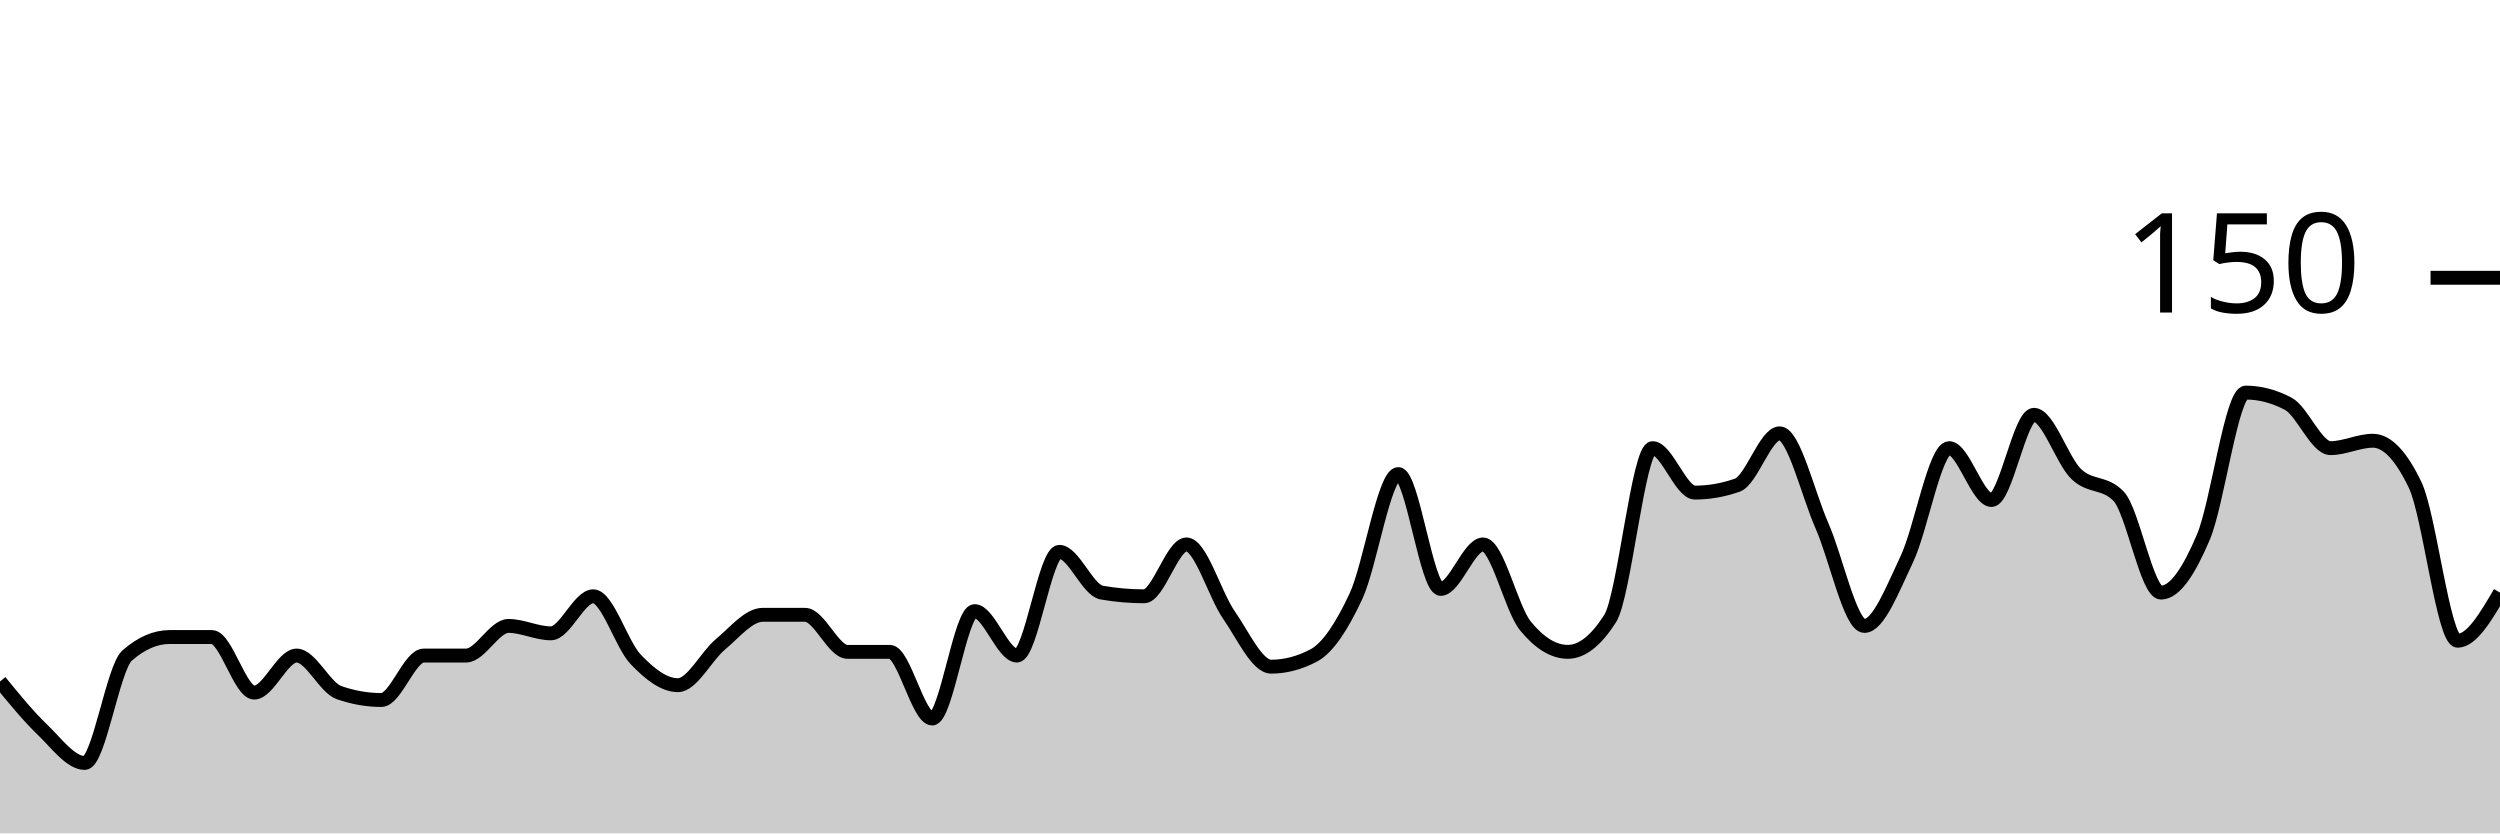
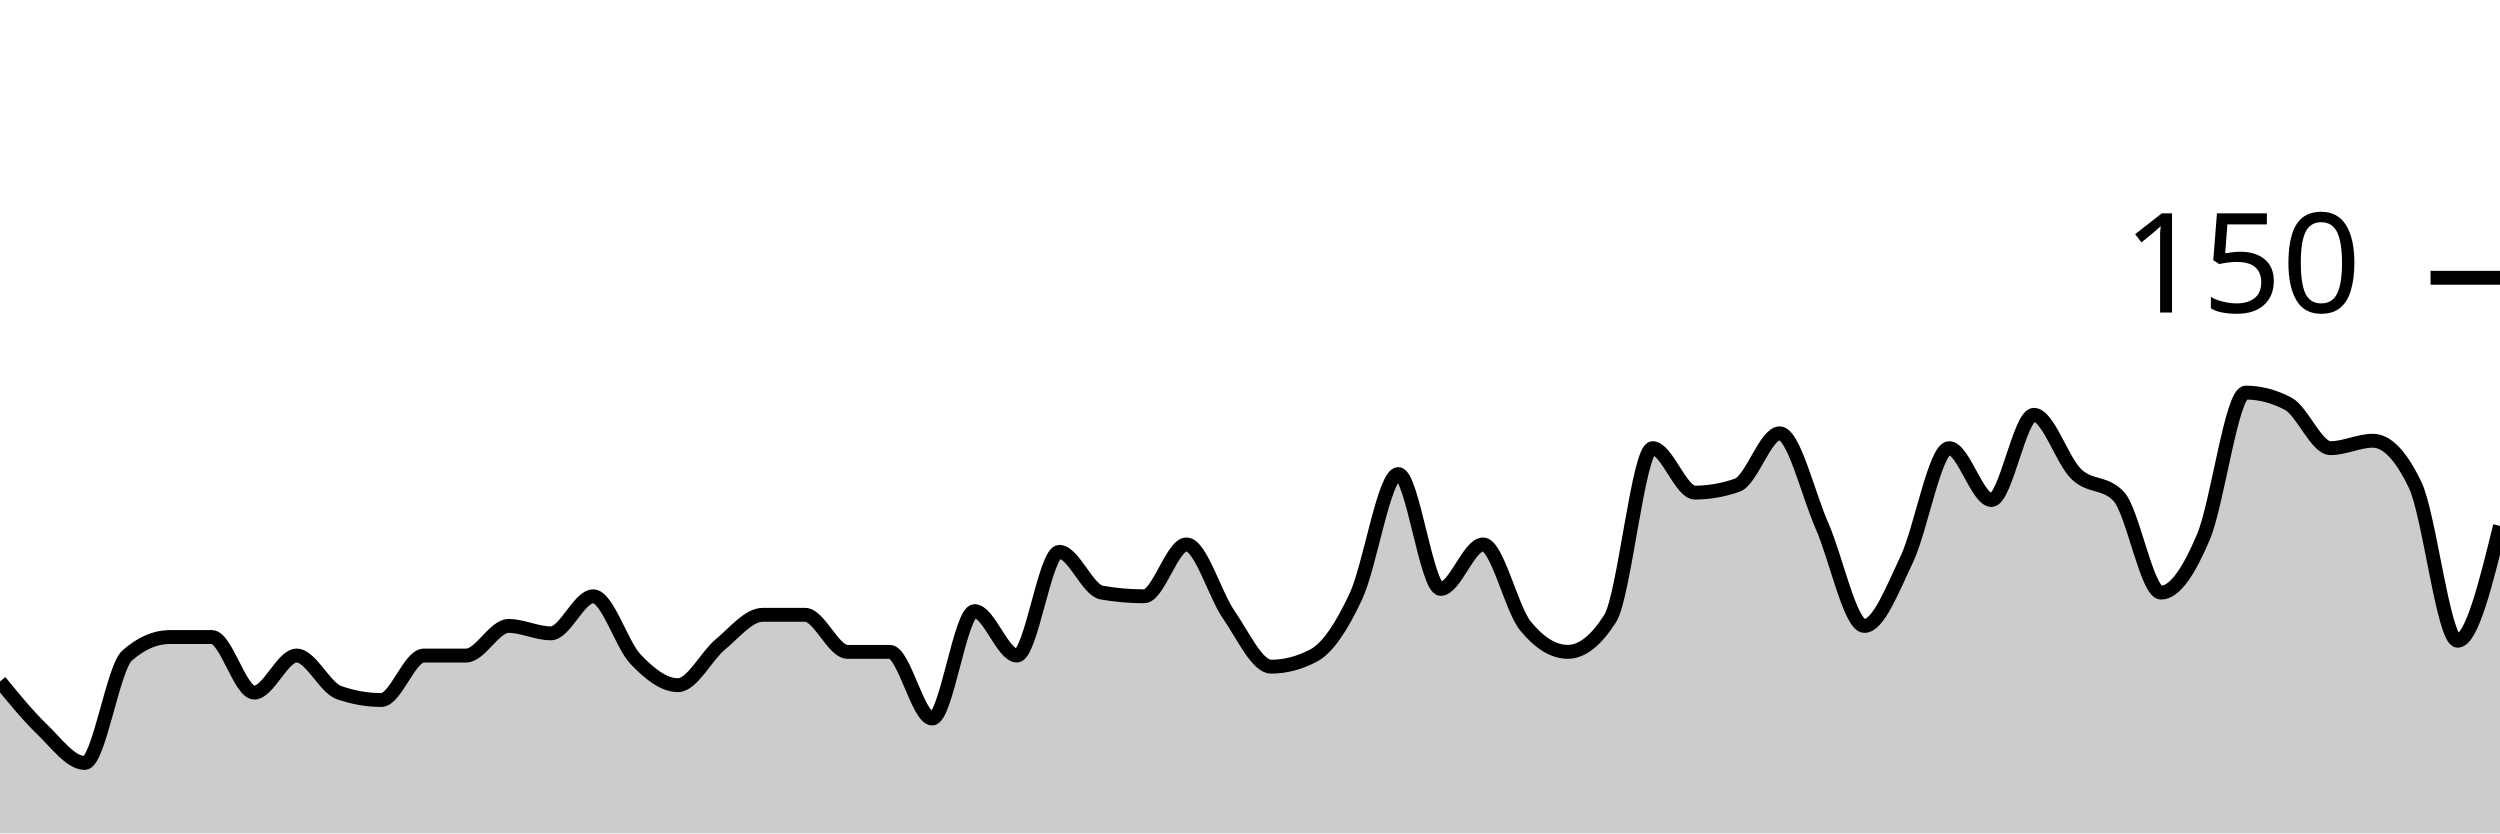
<svg xmlns="http://www.w3.org/2000/svg" viewBox="0 0 180 60">
  <g transform="translate(0,20)">
-     <path class="area" fill="rgba(0, 0, 0, 0.2)" d="M0,29.067C1.017,30.311,2.034,31.556,3.051,32.533C4.068,33.511,5.085,34.933,6.102,34.933C7.119,34.933,8.136,28.089,9.153,27.2C10.169,26.311,11.186,25.867,12.203,25.867C13.22,25.867,14.237,25.867,15.254,25.867C16.271,25.867,17.288,29.867,18.305,29.867C19.322,29.867,20.339,27.2,21.356,27.2C22.373,27.2,23.39,29.511,24.407,29.867C25.424,30.222,26.441,30.4,27.458,30.4C28.475,30.4,29.492,27.2,30.508,27.2C31.525,27.2,32.542,27.2,33.559,27.2C34.576,27.2,35.593,25.067,36.61,25.067C37.627,25.067,38.644,25.6,39.661,25.6C40.678,25.6,41.695,22.933,42.712,22.933C43.729,22.933,44.746,26.4,45.763,27.467C46.78,28.533,47.797,29.333,48.814,29.333C49.831,29.333,50.847,27.244,51.864,26.4C52.881,25.556,53.898,24.267,54.915,24.267C55.932,24.267,56.949,24.267,57.966,24.267C58.983,24.267,60,26.933,61.017,26.933C62.034,26.933,63.051,26.933,64.068,26.933C65.085,26.933,66.102,31.733,67.119,31.733C68.136,31.733,69.153,24,70.169,24C71.186,24,72.203,27.2,73.22,27.2C74.237,27.2,75.254,19.733,76.271,19.733C77.288,19.733,78.305,22.489,79.322,22.667C80.339,22.844,81.356,22.933,82.373,22.933C83.39,22.933,84.407,19.2,85.424,19.2C86.441,19.2,87.458,22.8,88.475,24.267C89.492,25.733,90.508,28,91.525,28C92.542,28,93.559,27.733,94.576,27.2C95.593,26.667,96.61,25.111,97.627,22.933C98.644,20.756,99.661,14.133,100.678,14.133C101.695,14.133,102.712,22.4,103.729,22.4C104.746,22.4,105.763,19.2,106.78,19.2C107.797,19.2,108.814,23.822,109.831,25.067C110.847,26.311,111.864,26.933,112.881,26.933C113.898,26.933,114.915,26.133,115.932,24.533C116.949,22.933,117.966,12.267,118.983,12.267C120,12.267,121.017,15.467,122.034,15.467C123.051,15.467,124.068,15.289,125.085,14.933C126.102,14.578,127.119,11.2,128.136,11.2C129.153,11.2,130.169,15.556,131.186,17.867C132.203,20.178,133.22,25.067,134.237,25.067C135.254,25.067,136.271,22.4,137.288,20.267C138.305,18.133,139.322,12.267,140.339,12.267C141.356,12.267,142.373,16,143.39,16C144.407,16,145.424,9.867,146.441,9.867C147.458,9.867,148.475,13.156,149.492,14.133C150.508,15.111,151.525,14.667,152.542,15.733C153.559,16.8,154.576,22.667,155.593,22.667C156.61,22.667,157.627,21.067,158.644,18.667C159.661,16.267,160.678,8.267,161.695,8.267C162.712,8.267,163.729,8.533,164.746,9.067C165.763,9.6,166.78,12.267,167.797,12.267C168.814,12.267,169.831,11.733,170.847,11.733C171.864,11.733,172.881,12.8,173.898,14.933C174.915,17.067,175.932,26.133,176.949,26.133C177.966,26.133,178.983,24.4,180,22.667L180,40C178.983,40,177.966,40,176.949,40C175.932,40,174.915,40,173.898,40C172.881,40,171.864,40,170.847,40C169.831,40,168.814,40,167.797,40C166.78,40,165.763,40,164.746,40C163.729,40,162.712,40,161.695,40C160.678,40,159.661,40,158.644,40C157.627,40,156.61,40,155.593,40C154.576,40,153.559,40,152.542,40C151.525,40,150.508,40,149.492,40C148.475,40,147.458,40,146.441,40C145.424,40,144.407,40,143.39,40C142.373,40,141.356,40,140.339,40C139.322,40,138.305,40,137.288,40C136.271,40,135.254,40,134.237,40C133.22,40,132.203,40,131.186,40C130.169,40,129.153,40,128.136,40C127.119,40,126.102,40,125.085,40C124.068,40,123.051,40,122.034,40C121.017,40,120,40,118.983,40C117.966,40,116.949,40,115.932,40C114.915,40,113.898,40,112.881,40C111.864,40,110.847,40,109.831,40C108.814,40,107.797,40,106.78,40C105.763,40,104.746,40,103.729,40C102.712,40,101.695,40,100.678,40C99.661,40,98.644,40,97.627,40C96.61,40,95.593,40,94.576,40C93.559,40,92.542,40,91.525,40C90.508,40,89.492,40,88.475,40C87.458,40,86.441,40,85.424,40C84.407,40,83.39,40,82.373,40C81.356,40,80.339,40,79.322,40C78.305,40,77.288,40,76.271,40C75.254,40,74.237,40,73.22,40C72.203,40,71.186,40,70.169,40C69.153,40,68.136,40,67.119,40C66.102,40,65.085,40,64.068,40C63.051,40,62.034,40,61.017,40C60,40,58.983,40,57.966,40C56.949,40,55.932,40,54.915,40C53.898,40,52.881,40,51.864,40C50.847,40,49.831,40,48.814,40C47.797,40,46.78,40,45.763,40C44.746,40,43.729,40,42.712,40C41.695,40,40.678,40,39.661,40C38.644,40,37.627,40,36.61,40C35.593,40,34.576,40,33.559,40C32.542,40,31.525,40,30.508,40C29.492,40,28.475,40,27.458,40C26.441,40,25.424,40,24.407,40C23.39,40,22.373,40,21.356,40C20.339,40,19.322,40,18.305,40C17.288,40,16.271,40,15.254,40C14.237,40,13.22,40,12.203,40C11.186,40,10.169,40,9.153,40C8.136,40,7.119,40,6.102,40C5.085,40,4.068,40,3.051,40C2.034,40,1.017,40,0,40Z" />
-     <path class="line" stroke="black" fill="none" d="M0,29.067C1.017,30.311,2.034,31.556,3.051,32.533C4.068,33.511,5.085,34.933,6.102,34.933C7.119,34.933,8.136,28.089,9.153,27.2C10.169,26.311,11.186,25.867,12.203,25.867C13.22,25.867,14.237,25.867,15.254,25.867C16.271,25.867,17.288,29.867,18.305,29.867C19.322,29.867,20.339,27.2,21.356,27.2C22.373,27.2,23.39,29.511,24.407,29.867C25.424,30.222,26.441,30.4,27.458,30.4C28.475,30.4,29.492,27.2,30.508,27.2C31.525,27.2,32.542,27.2,33.559,27.2C34.576,27.2,35.593,25.067,36.61,25.067C37.627,25.067,38.644,25.6,39.661,25.6C40.678,25.6,41.695,22.933,42.712,22.933C43.729,22.933,44.746,26.4,45.763,27.467C46.78,28.533,47.797,29.333,48.814,29.333C49.831,29.333,50.847,27.244,51.864,26.4C52.881,25.556,53.898,24.267,54.915,24.267C55.932,24.267,56.949,24.267,57.966,24.267C58.983,24.267,60,26.933,61.017,26.933C62.034,26.933,63.051,26.933,64.068,26.933C65.085,26.933,66.102,31.733,67.119,31.733C68.136,31.733,69.153,24,70.169,24C71.186,24,72.203,27.2,73.22,27.2C74.237,27.2,75.254,19.733,76.271,19.733C77.288,19.733,78.305,22.489,79.322,22.667C80.339,22.844,81.356,22.933,82.373,22.933C83.39,22.933,84.407,19.2,85.424,19.2C86.441,19.2,87.458,22.8,88.475,24.267C89.492,25.733,90.508,28,91.525,28C92.542,28,93.559,27.733,94.576,27.2C95.593,26.667,96.61,25.111,97.627,22.933C98.644,20.756,99.661,14.133,100.678,14.133C101.695,14.133,102.712,22.4,103.729,22.4C104.746,22.4,105.763,19.2,106.78,19.2C107.797,19.2,108.814,23.822,109.831,25.067C110.847,26.311,111.864,26.933,112.881,26.933C113.898,26.933,114.915,26.133,115.932,24.533C116.949,22.933,117.966,12.267,118.983,12.267C120,12.267,121.017,15.467,122.034,15.467C123.051,15.467,124.068,15.289,125.085,14.933C126.102,14.578,127.119,11.2,128.136,11.2C129.153,11.2,130.169,15.556,131.186,17.867C132.203,20.178,133.22,25.067,134.237,25.067C135.254,25.067,136.271,22.4,137.288,20.267C138.305,18.133,139.322,12.267,140.339,12.267C141.356,12.267,142.373,16,143.39,16C144.407,16,145.424,9.867,146.441,9.867C147.458,9.867,148.475,13.156,149.492,14.133C150.508,15.111,151.525,14.667,152.542,15.733C153.559,16.8,154.576,22.667,155.593,22.667C156.61,22.667,157.627,21.067,158.644,18.667C159.661,16.267,160.678,8.267,161.695,8.267C162.712,8.267,163.729,8.533,164.746,9.067C165.763,9.6,166.78,12.267,167.797,12.267C168.814,12.267,169.831,11.733,170.847,11.733C171.864,11.733,172.881,12.8,173.898,14.933C174.915,17.067,175.932,26.133,176.949,26.133C177.966,26.133,178.983,24.4,180,22.667" />
+     <path class="area" fill="rgba(0, 0, 0, 0.2)" d="M0,29.067C1.017,30.311,2.034,31.556,3.051,32.533C4.068,33.511,5.085,34.933,6.102,34.933C7.119,34.933,8.136,28.089,9.153,27.2C10.169,26.311,11.186,25.867,12.203,25.867C13.22,25.867,14.237,25.867,15.254,25.867C16.271,25.867,17.288,29.867,18.305,29.867C19.322,29.867,20.339,27.2,21.356,27.2C22.373,27.2,23.39,29.511,24.407,29.867C25.424,30.222,26.441,30.4,27.458,30.4C28.475,30.4,29.492,27.2,30.508,27.2C31.525,27.2,32.542,27.2,33.559,27.2C34.576,27.2,35.593,25.067,36.61,25.067C37.627,25.067,38.644,25.6,39.661,25.6C40.678,25.6,41.695,22.933,42.712,22.933C43.729,22.933,44.746,26.4,45.763,27.467C46.78,28.533,47.797,29.333,48.814,29.333C49.831,29.333,50.847,27.244,51.864,26.4C52.881,25.556,53.898,24.267,54.915,24.267C55.932,24.267,56.949,24.267,57.966,24.267C58.983,24.267,60,26.933,61.017,26.933C62.034,26.933,63.051,26.933,64.068,26.933C65.085,26.933,66.102,31.733,67.119,31.733C68.136,31.733,69.153,24,70.169,24C71.186,24,72.203,27.2,73.22,27.2C74.237,27.2,75.254,19.733,76.271,19.733C77.288,19.733,78.305,22.489,79.322,22.667C80.339,22.844,81.356,22.933,82.373,22.933C83.39,22.933,84.407,19.2,85.424,19.2C86.441,19.2,87.458,22.8,88.475,24.267C89.492,25.733,90.508,28,91.525,28C92.542,28,93.559,27.733,94.576,27.2C95.593,26.667,96.61,25.111,97.627,22.933C98.644,20.756,99.661,14.133,100.678,14.133C101.695,14.133,102.712,22.4,103.729,22.4C104.746,22.4,105.763,19.2,106.78,19.2C107.797,19.2,108.814,23.822,109.831,25.067C110.847,26.311,111.864,26.933,112.881,26.933C113.898,26.933,114.915,26.133,115.932,24.533C116.949,22.933,117.966,12.267,118.983,12.267C120,12.267,121.017,15.467,122.034,15.467C123.051,15.467,124.068,15.289,125.085,14.933C126.102,14.578,127.119,11.2,128.136,11.2C129.153,11.2,130.169,15.556,131.186,17.867C132.203,20.178,133.22,25.067,134.237,25.067C135.254,25.067,136.271,22.4,137.288,20.267C138.305,18.133,139.322,12.267,140.339,12.267C141.356,12.267,142.373,16,143.39,16C144.407,16,145.424,9.867,146.441,9.867C147.458,9.867,148.475,13.156,149.492,14.133C150.508,15.111,151.525,14.667,152.542,15.733C153.559,16.8,154.576,22.667,155.593,22.667C156.61,22.667,157.627,21.067,158.644,18.667C159.661,16.267,160.678,8.267,161.695,8.267C162.712,8.267,163.729,8.533,164.746,9.067C165.763,9.6,166.78,12.267,167.797,12.267C168.814,12.267,169.831,11.733,170.847,11.733C171.864,11.733,172.881,12.8,173.898,14.933C174.915,17.067,175.932,26.133,176.949,26.133C177.966,26.133,178.983,22,180,17.867L180,40C178.983,40,177.966,40,176.949,40C175.932,40,174.915,40,173.898,40C172.881,40,171.864,40,170.847,40C169.831,40,168.814,40,167.797,40C166.78,40,165.763,40,164.746,40C163.729,40,162.712,40,161.695,40C160.678,40,159.661,40,158.644,40C157.627,40,156.61,40,155.593,40C154.576,40,153.559,40,152.542,40C151.525,40,150.508,40,149.492,40C148.475,40,147.458,40,146.441,40C145.424,40,144.407,40,143.39,40C142.373,40,141.356,40,140.339,40C139.322,40,138.305,40,137.288,40C136.271,40,135.254,40,134.237,40C133.22,40,132.203,40,131.186,40C130.169,40,129.153,40,128.136,40C127.119,40,126.102,40,125.085,40C124.068,40,123.051,40,122.034,40C121.017,40,120,40,118.983,40C117.966,40,116.949,40,115.932,40C114.915,40,113.898,40,112.881,40C111.864,40,110.847,40,109.831,40C108.814,40,107.797,40,106.78,40C105.763,40,104.746,40,103.729,40C102.712,40,101.695,40,100.678,40C99.661,40,98.644,40,97.627,40C96.61,40,95.593,40,94.576,40C93.559,40,92.542,40,91.525,40C90.508,40,89.492,40,88.475,40C87.458,40,86.441,40,85.424,40C84.407,40,83.39,40,82.373,40C81.356,40,80.339,40,79.322,40C78.305,40,77.288,40,76.271,40C75.254,40,74.237,40,73.22,40C72.203,40,71.186,40,70.169,40C69.153,40,68.136,40,67.119,40C66.102,40,65.085,40,64.068,40C63.051,40,62.034,40,61.017,40C60,40,58.983,40,57.966,40C56.949,40,55.932,40,54.915,40C53.898,40,52.881,40,51.864,40C50.847,40,49.831,40,48.814,40C47.797,40,46.78,40,45.763,40C44.746,40,43.729,40,42.712,40C41.695,40,40.678,40,39.661,40C38.644,40,37.627,40,36.61,40C35.593,40,34.576,40,33.559,40C32.542,40,31.525,40,30.508,40C29.492,40,28.475,40,27.458,40C26.441,40,25.424,40,24.407,40C23.39,40,22.373,40,21.356,40C20.339,40,19.322,40,18.305,40C17.288,40,16.271,40,15.254,40C14.237,40,13.22,40,12.203,40C11.186,40,10.169,40,9.153,40C8.136,40,7.119,40,6.102,40C5.085,40,4.068,40,3.051,40C2.034,40,1.017,40,0,40Z" />
+     <path class="line" stroke="black" fill="none" d="M0,29.067C1.017,30.311,2.034,31.556,3.051,32.533C4.068,33.511,5.085,34.933,6.102,34.933C7.119,34.933,8.136,28.089,9.153,27.2C10.169,26.311,11.186,25.867,12.203,25.867C13.22,25.867,14.237,25.867,15.254,25.867C16.271,25.867,17.288,29.867,18.305,29.867C19.322,29.867,20.339,27.2,21.356,27.2C22.373,27.2,23.39,29.511,24.407,29.867C25.424,30.222,26.441,30.4,27.458,30.4C28.475,30.4,29.492,27.2,30.508,27.2C31.525,27.2,32.542,27.2,33.559,27.2C34.576,27.2,35.593,25.067,36.61,25.067C37.627,25.067,38.644,25.6,39.661,25.6C40.678,25.6,41.695,22.933,42.712,22.933C43.729,22.933,44.746,26.4,45.763,27.467C46.78,28.533,47.797,29.333,48.814,29.333C49.831,29.333,50.847,27.244,51.864,26.4C52.881,25.556,53.898,24.267,54.915,24.267C55.932,24.267,56.949,24.267,57.966,24.267C58.983,24.267,60,26.933,61.017,26.933C62.034,26.933,63.051,26.933,64.068,26.933C65.085,26.933,66.102,31.733,67.119,31.733C68.136,31.733,69.153,24,70.169,24C71.186,24,72.203,27.2,73.22,27.2C74.237,27.2,75.254,19.733,76.271,19.733C77.288,19.733,78.305,22.489,79.322,22.667C80.339,22.844,81.356,22.933,82.373,22.933C83.39,22.933,84.407,19.2,85.424,19.2C86.441,19.2,87.458,22.8,88.475,24.267C89.492,25.733,90.508,28,91.525,28C92.542,28,93.559,27.733,94.576,27.2C95.593,26.667,96.61,25.111,97.627,22.933C98.644,20.756,99.661,14.133,100.678,14.133C101.695,14.133,102.712,22.4,103.729,22.4C104.746,22.4,105.763,19.2,106.78,19.2C107.797,19.2,108.814,23.822,109.831,25.067C110.847,26.311,111.864,26.933,112.881,26.933C113.898,26.933,114.915,26.133,115.932,24.533C116.949,22.933,117.966,12.267,118.983,12.267C120,12.267,121.017,15.467,122.034,15.467C123.051,15.467,124.068,15.289,125.085,14.933C126.102,14.578,127.119,11.2,128.136,11.2C129.153,11.2,130.169,15.556,131.186,17.867C132.203,20.178,133.22,25.067,134.237,25.067C135.254,25.067,136.271,22.4,137.288,20.267C138.305,18.133,139.322,12.267,140.339,12.267C141.356,12.267,142.373,16,143.39,16C144.407,16,145.424,9.867,146.441,9.867C147.458,9.867,148.475,13.156,149.492,14.133C150.508,15.111,151.525,14.667,152.542,15.733C153.559,16.8,154.576,22.667,155.593,22.667C156.61,22.667,157.627,21.067,158.644,18.667C159.661,16.267,160.678,8.267,161.695,8.267C162.712,8.267,163.729,8.533,164.746,9.067C165.763,9.6,166.78,12.267,167.797,12.267C168.814,12.267,169.831,11.733,170.847,11.733C171.864,11.733,172.881,12.8,173.898,14.933C174.915,17.067,175.932,26.133,176.949,26.133C177.966,26.133,178.983,22,180,17.867" />
    <path class="axis-ceiling" stroke-width="1" stroke="black" fill="none" d="M175,0L180,0" />
    <text class="axis-ceiling-label" font-family="sans-serif" text-anchor="end" font-size="10px" x="170" y="2.5">150</text>
  </g>
</svg>
